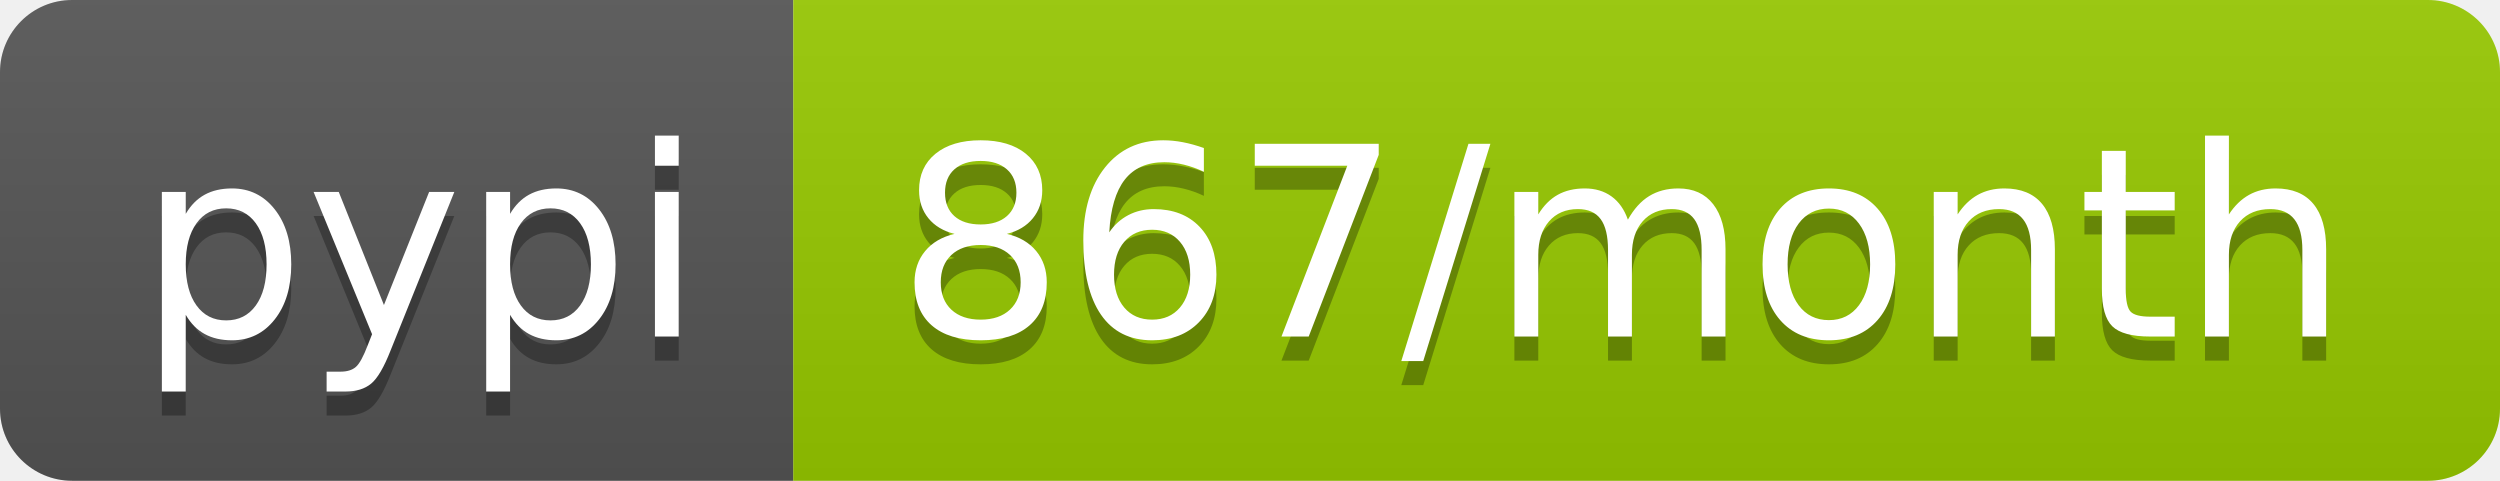
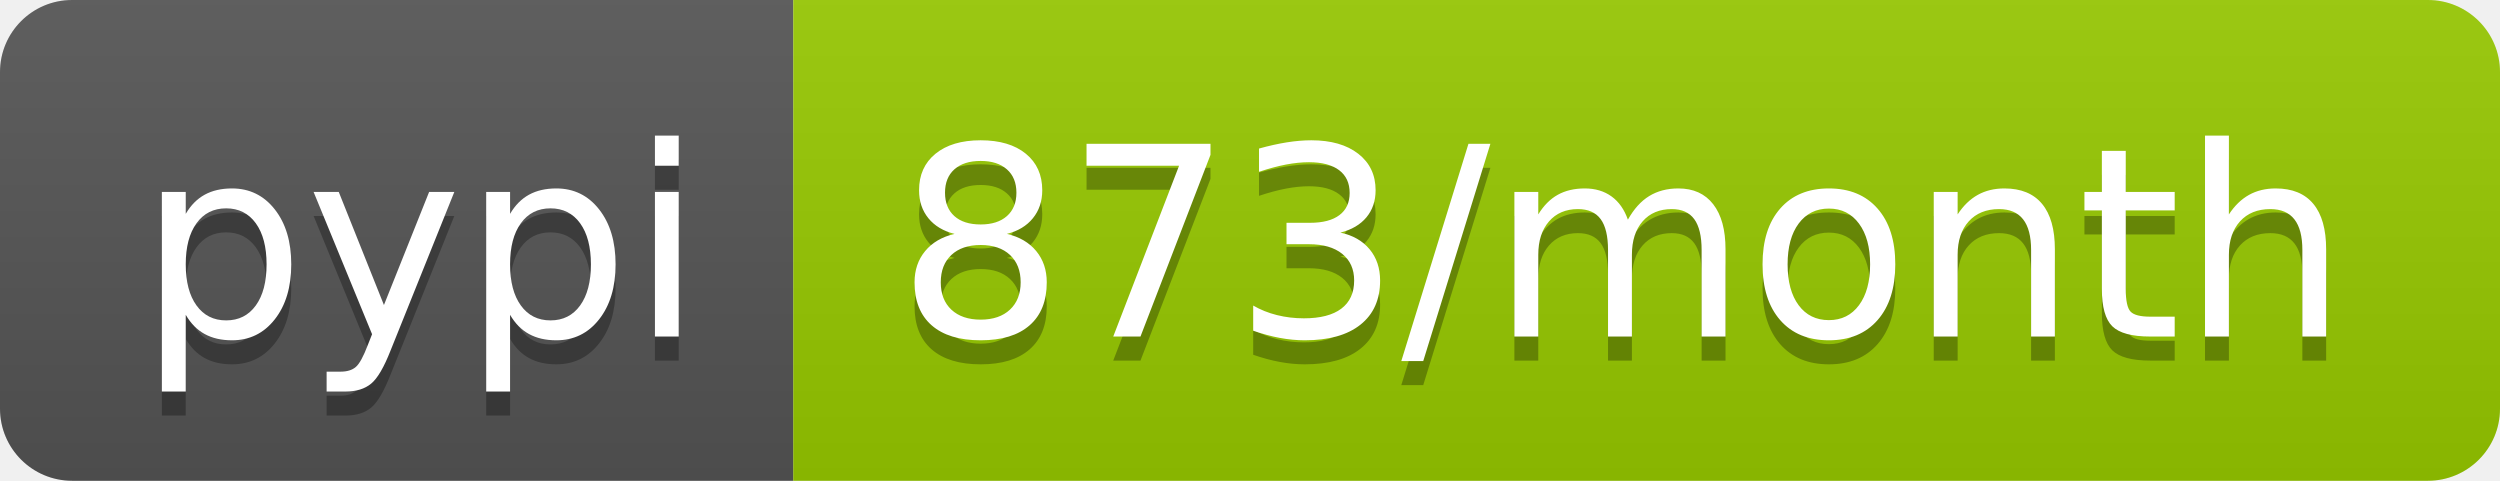
<svg xmlns="http://www.w3.org/2000/svg" width="104" height="20">
  <linearGradient id="b" x2="0" y2="100%">
    <stop offset="0" stop-color="#bbb" stop-opacity=".1" />
    <stop offset="1" stop-opacity=".1" />
  </linearGradient>
  <clipPath id="a">
    <rect width="104" height="20" rx="3" fill="#fff" />
  </clipPath>
  <g clip-path="url(#a)">
    <path fill="#555" d="M0 0h33v20H0z" />
    <path fill="#97ca00" d="M33 0h71v20H33z" />
    <path fill="url(#b)" d="M0 0h104v20H0z" />
  </g>
  <g fill="#fff" text-anchor="middle" font-family="DejaVu Sans,Verdana,Geneva,sans-serif" font-size="110">
    <text x="175" y="150" fill="#010101" fill-opacity=".3" transform="scale(.1)" textLength="230">pypi</text>
    <text x="175" y="140" transform="scale(.1)" textLength="230">pypi</text>
-     <text x="675" y="150" fill="#010101" fill-opacity=".3" transform="scale(.1)" textLength="610">867/month</text>
-     <text x="675" y="140" transform="scale(.1)" textLength="610">867/month</text>
+     <text x="675" y="150" fill="#010101" fill-opacity=".3" transform="scale(.1)" textLength="610">873/month</text>
+     <text x="675" y="140" transform="scale(.1)" textLength="610">873/month</text>
  </g>
</svg>
